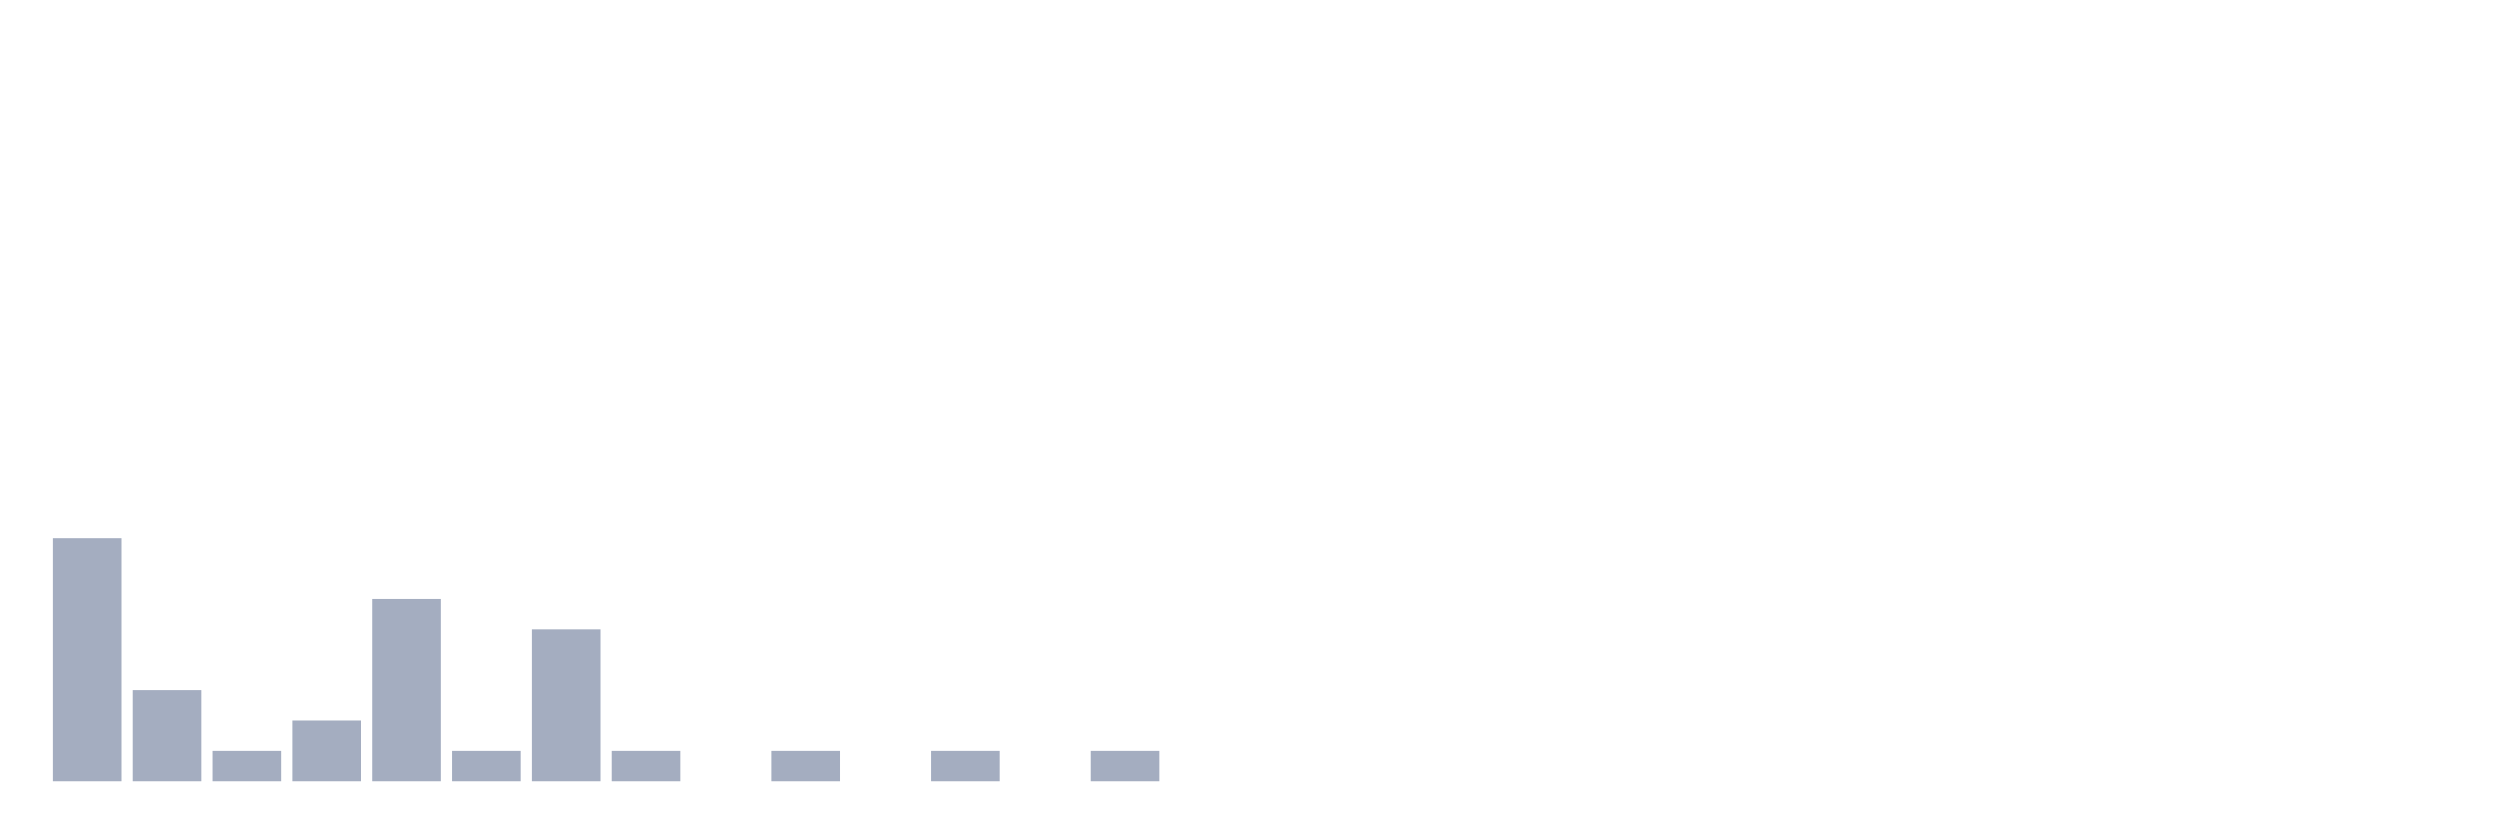
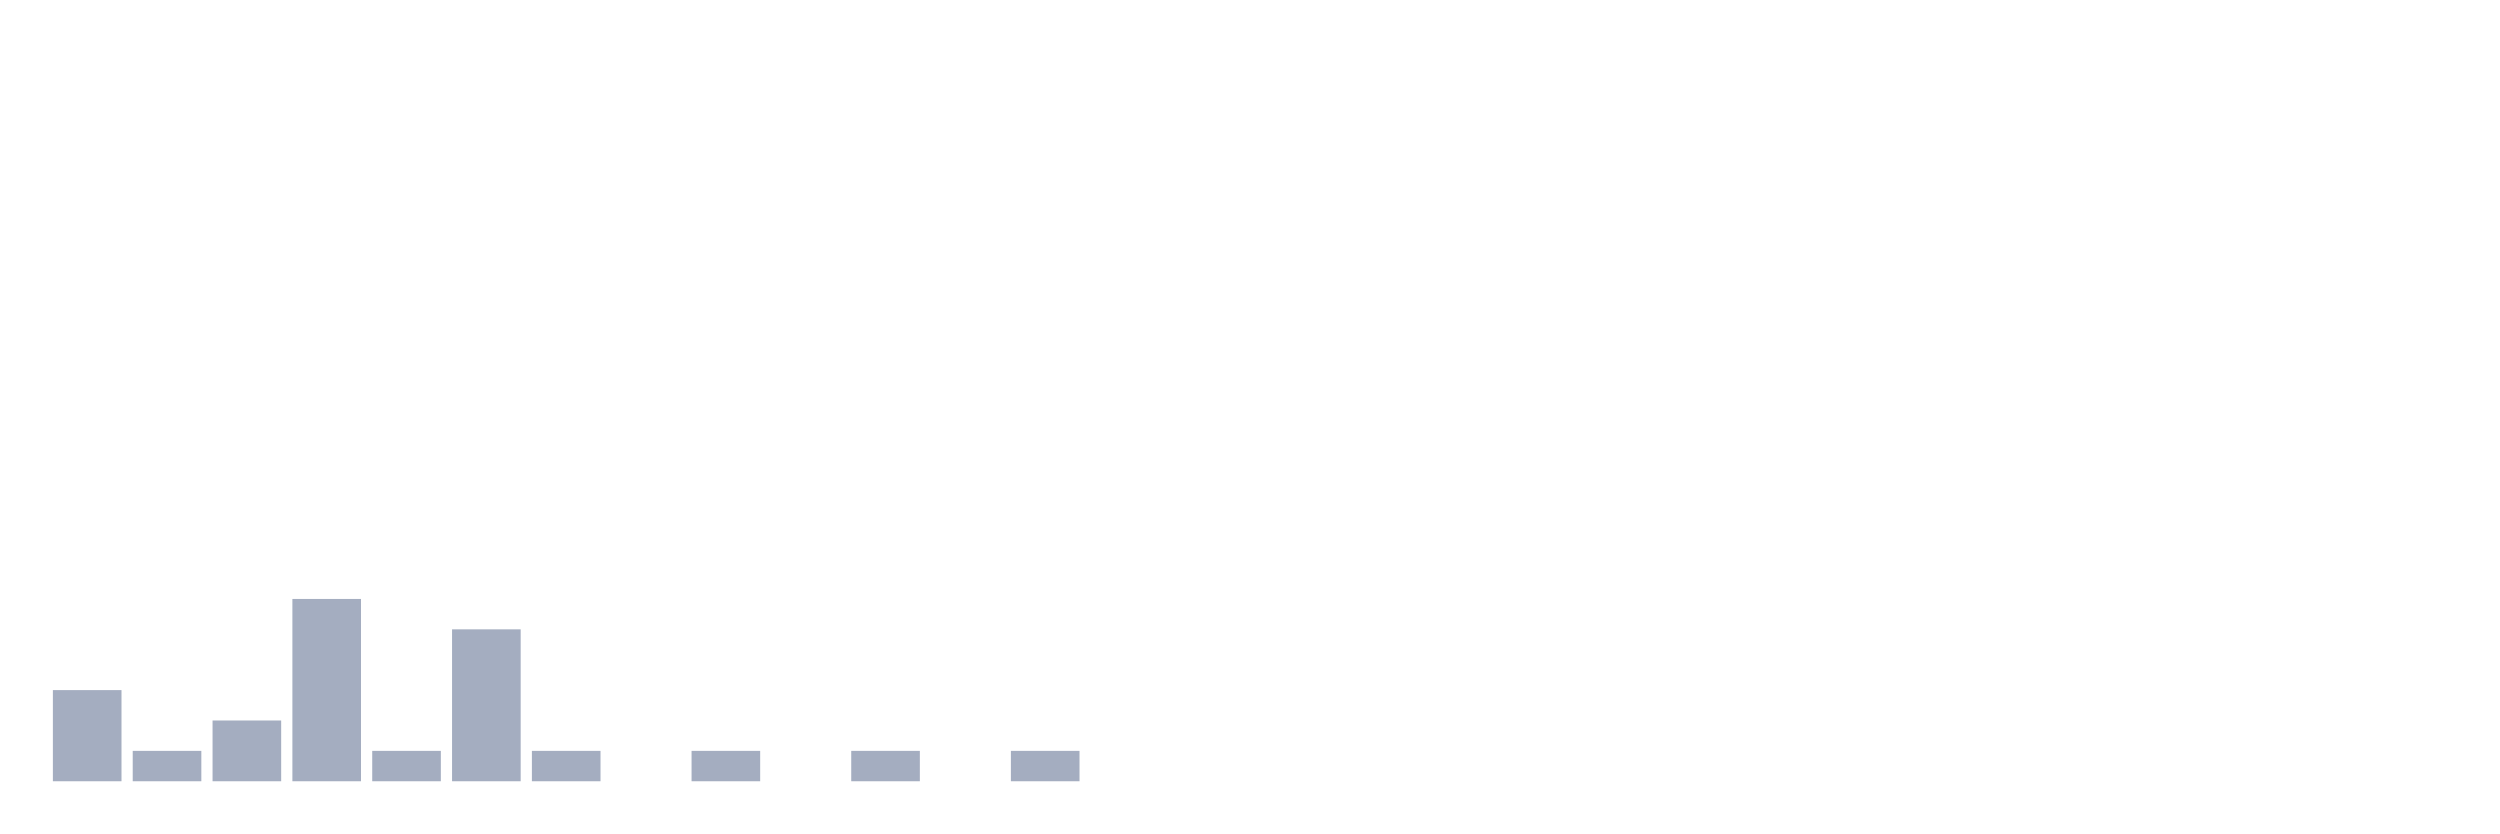
<svg xmlns="http://www.w3.org/2000/svg" viewBox="0 0 480 160">
  <g transform="translate(10,10)">
-     <rect class="bar" x="0.153" width="13.175" y="93.333" height="46.667" fill="rgb(164,173,192)" />
-     <rect class="bar" x="15.482" width="13.175" y="122.5" height="17.5" fill="rgb(164,173,192)" />
-     <rect class="bar" x="30.81" width="13.175" y="134.167" height="5.833" fill="rgb(164,173,192)" />
-     <rect class="bar" x="46.138" width="13.175" y="128.333" height="11.667" fill="rgb(164,173,192)" />
-     <rect class="bar" x="61.466" width="13.175" y="105" height="35" fill="rgb(164,173,192)" />
-     <rect class="bar" x="76.794" width="13.175" y="134.167" height="5.833" fill="rgb(164,173,192)" />
-     <rect class="bar" x="92.123" width="13.175" y="110.833" height="29.167" fill="rgb(164,173,192)" />
-     <rect class="bar" x="107.451" width="13.175" y="134.167" height="5.833" fill="rgb(164,173,192)" />
-     <rect class="bar" x="122.779" width="13.175" y="140" height="0" fill="rgb(164,173,192)" />
-     <rect class="bar" x="138.107" width="13.175" y="134.167" height="5.833" fill="rgb(164,173,192)" />
-     <rect class="bar" x="153.436" width="13.175" y="140" height="0" fill="rgb(164,173,192)" />
-     <rect class="bar" x="168.764" width="13.175" y="134.167" height="5.833" fill="rgb(164,173,192)" />
-     <rect class="bar" x="184.092" width="13.175" y="140" height="0" fill="rgb(164,173,192)" />
-     <rect class="bar" x="199.42" width="13.175" y="134.167" height="5.833" fill="rgb(164,173,192)" />
+     <rect class="bar" x="0.153" width="13.175" y="122.5" height="17.5" fill="rgb(164,173,192)" />
+     <rect class="bar" x="15.482" width="13.175" y="134.167" height="5.833" fill="rgb(164,173,192)" />
+     <rect class="bar" x="30.81" width="13.175" y="128.333" height="11.667" fill="rgb(164,173,192)" />
+     <rect class="bar" x="46.138" width="13.175" y="105" height="35" fill="rgb(164,173,192)" />
+     <rect class="bar" x="61.466" width="13.175" y="134.167" height="5.833" fill="rgb(164,173,192)" />
+     <rect class="bar" x="76.794" width="13.175" y="110.833" height="29.167" fill="rgb(164,173,192)" />
+     <rect class="bar" x="92.123" width="13.175" y="134.167" height="5.833" fill="rgb(164,173,192)" />
+     <rect class="bar" x="107.451" width="13.175" y="140" height="0" fill="rgb(164,173,192)" />
+     <rect class="bar" x="122.779" width="13.175" y="134.167" height="5.833" fill="rgb(164,173,192)" />
+     <rect class="bar" x="138.107" width="13.175" y="140" height="0" fill="rgb(164,173,192)" />
+     <rect class="bar" x="153.436" width="13.175" y="134.167" height="5.833" fill="rgb(164,173,192)" />
+     <rect class="bar" x="168.764" width="13.175" y="140" height="0" fill="rgb(164,173,192)" />
+     <rect class="bar" x="184.092" width="13.175" y="134.167" height="5.833" fill="rgb(164,173,192)" />
+     <rect class="bar" x="199.42" width="13.175" y="140" height="0" fill="rgb(164,173,192)" />
    <rect class="bar" x="214.748" width="13.175" y="140" height="0" fill="rgb(164,173,192)" />
    <rect class="bar" x="230.077" width="13.175" y="140" height="0" fill="rgb(164,173,192)" />
    <rect class="bar" x="245.405" width="13.175" y="140" height="0" fill="rgb(164,173,192)" />
    <rect class="bar" x="260.733" width="13.175" y="140" height="0" fill="rgb(164,173,192)" />
    <rect class="bar" x="276.061" width="13.175" y="140" height="0" fill="rgb(164,173,192)" />
    <rect class="bar" x="291.39" width="13.175" y="140" height="0" fill="rgb(164,173,192)" />
    <rect class="bar" x="306.718" width="13.175" y="140" height="0" fill="rgb(164,173,192)" />
    <rect class="bar" x="322.046" width="13.175" y="140" height="0" fill="rgb(164,173,192)" />
    <rect class="bar" x="337.374" width="13.175" y="140" height="0" fill="rgb(164,173,192)" />
    <rect class="bar" x="352.702" width="13.175" y="140" height="0" fill="rgb(164,173,192)" />
    <rect class="bar" x="368.031" width="13.175" y="140" height="0" fill="rgb(164,173,192)" />
    <rect class="bar" x="383.359" width="13.175" y="140" height="0" fill="rgb(164,173,192)" />
    <rect class="bar" x="398.687" width="13.175" y="140" height="0" fill="rgb(164,173,192)" />
    <rect class="bar" x="414.015" width="13.175" y="140" height="0" fill="rgb(164,173,192)" />
    <rect class="bar" x="429.344" width="13.175" y="140" height="0" fill="rgb(164,173,192)" />
    <rect class="bar" x="444.672" width="13.175" y="140" height="0" fill="rgb(164,173,192)" />
  </g>
</svg>
